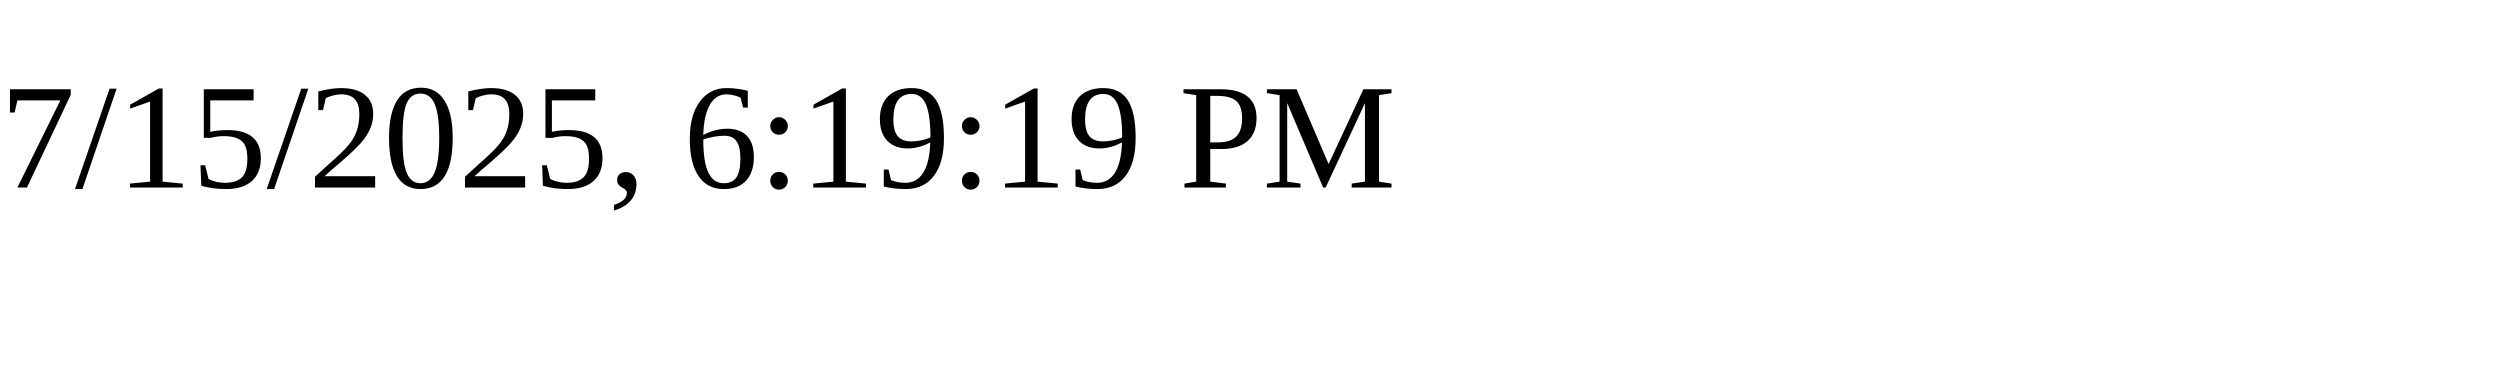
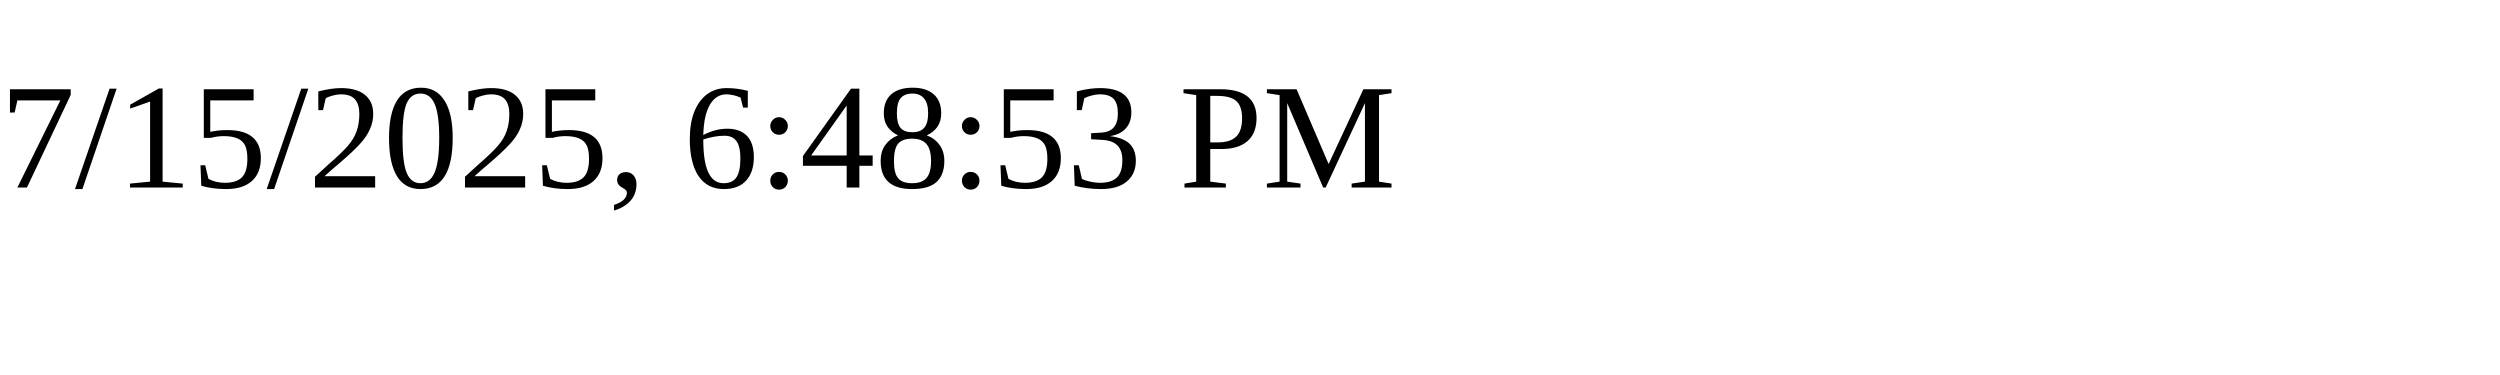
<svg xmlns="http://www.w3.org/2000/svg" height="30" width="200">
-   <text x="0" y="15">7/15/2025, 6:19:19 PM</text>
+   <text x="0" y="15">7/15/2025, 6:48:53 PM</text>
</svg>
